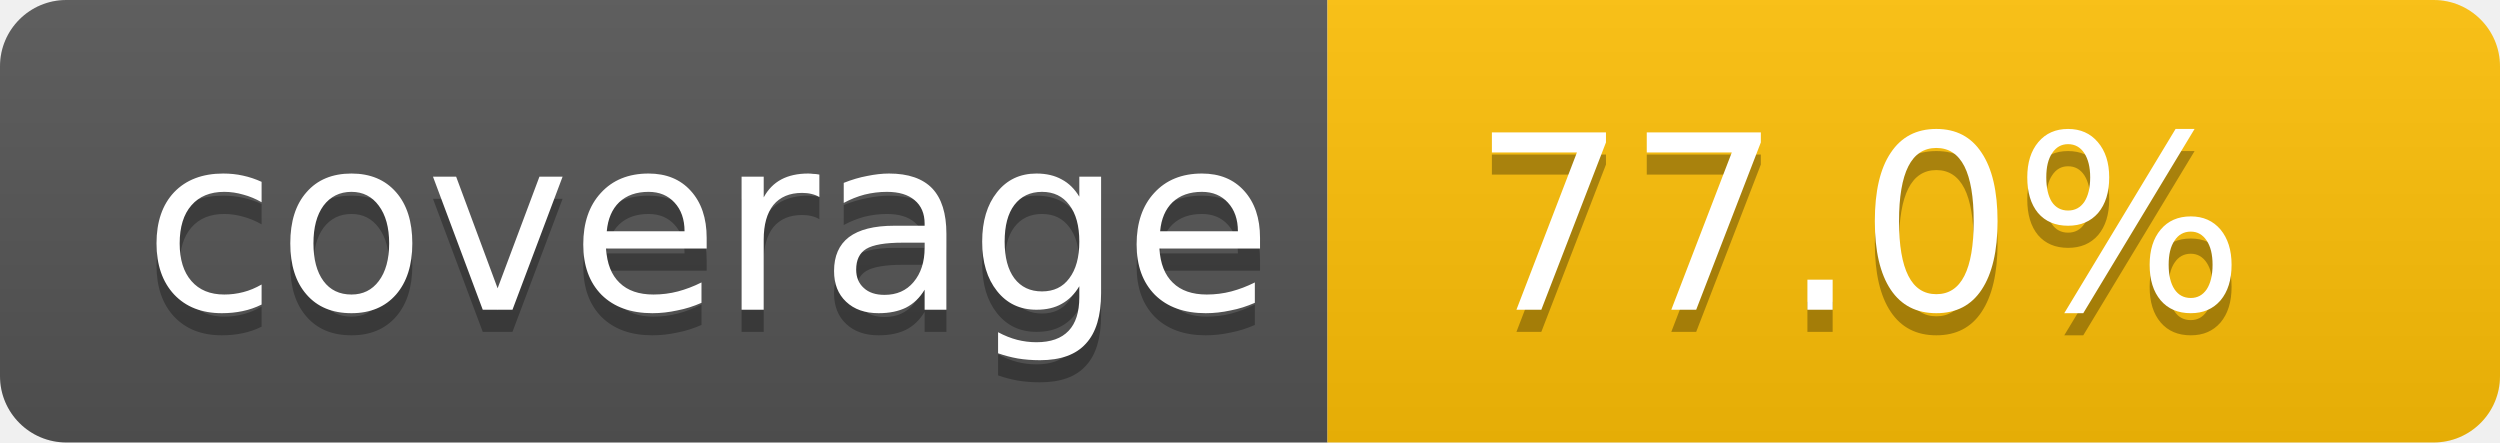
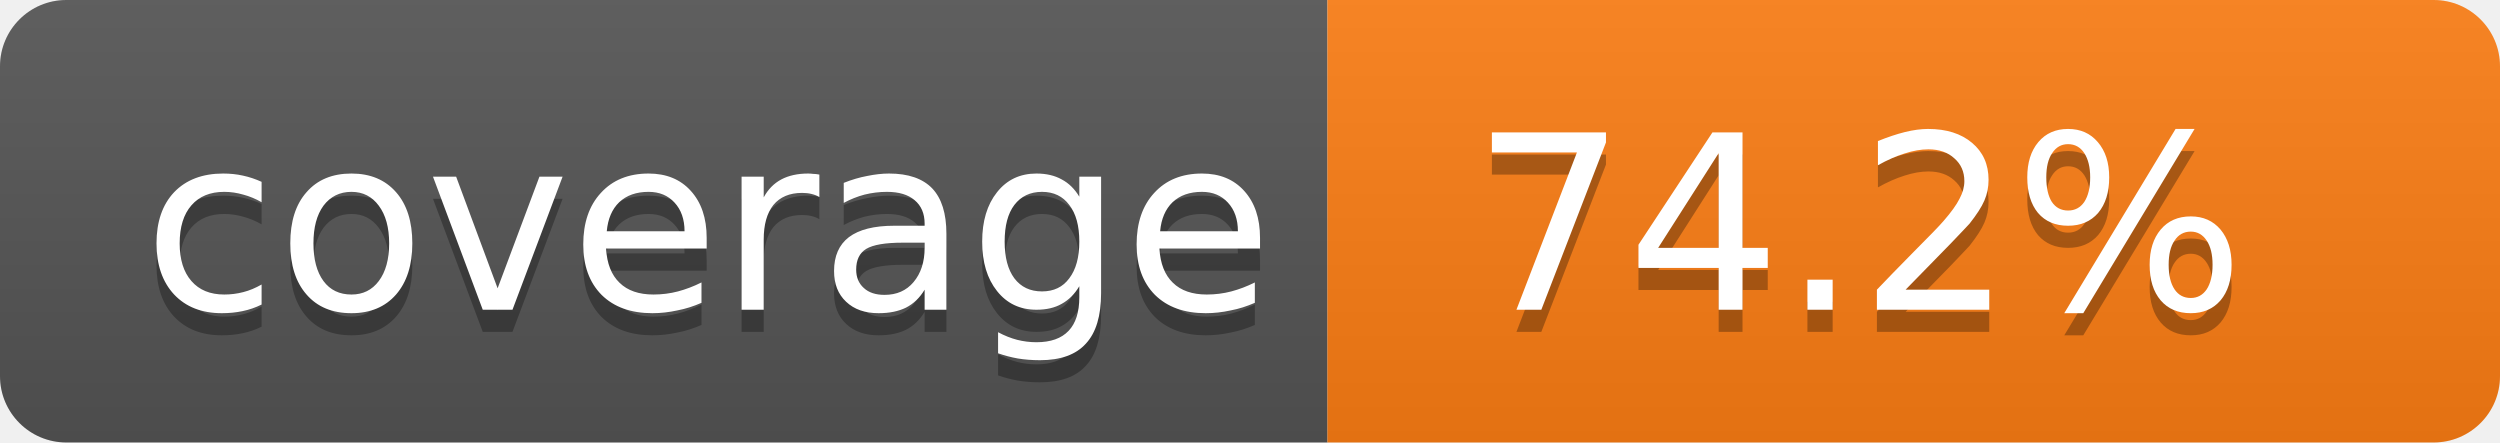
- <svg xmlns="http://www.w3.org/2000/svg" width="113" height="20" role="img" aria-label="Code coverage: 77.0 percent">
+ <svg xmlns="http://www.w3.org/2000/svg" width="113" height="20" role="img" aria-label="Code coverage: 74.2 percent">
  <linearGradient id="s" x2="0" y2="100%">
    <stop offset="0" stop-color="#bbb" stop-opacity=".1" />
    <stop offset="1" stop-opacity=".1" />
  </linearGradient>
  <clipPath id="r">
    <rect width="113" height="20" rx="3" fill="#fff" />
  </clipPath>
  <g clip-path="url(#r)">
    <rect width="60" height="20" fill="#555" />
-     <rect x="60" width="53" height="20" fill="#ffc107" />
+     <rect x="60" width="53" height="20" fill="#fd7e14" />
    <rect width="113" height="20" fill="url(#s)" />
  </g>
  <g fill="#fff" text-anchor="middle" font-family="Verdana,Geneva,DejaVu Sans,sans-serif" text-rendering="geometricPrecision" font-size="11">
    <text aria-hidden="true" x="32" y="15" fill="#010101" fill-opacity=".3">coverage</text>
    <text x="32" y="14">coverage</text>
-     <text aria-hidden="true" x="84" y="15" fill="#010101" fill-opacity=".3">77.0%</text>
-     <text x="84" y="14">77.0%</text>
+     <text aria-hidden="true" x="84" y="15" fill="#010101" fill-opacity=".3">74.2%</text>
+     <text x="84" y="14">74.2%</text>
  </g>
</svg>
